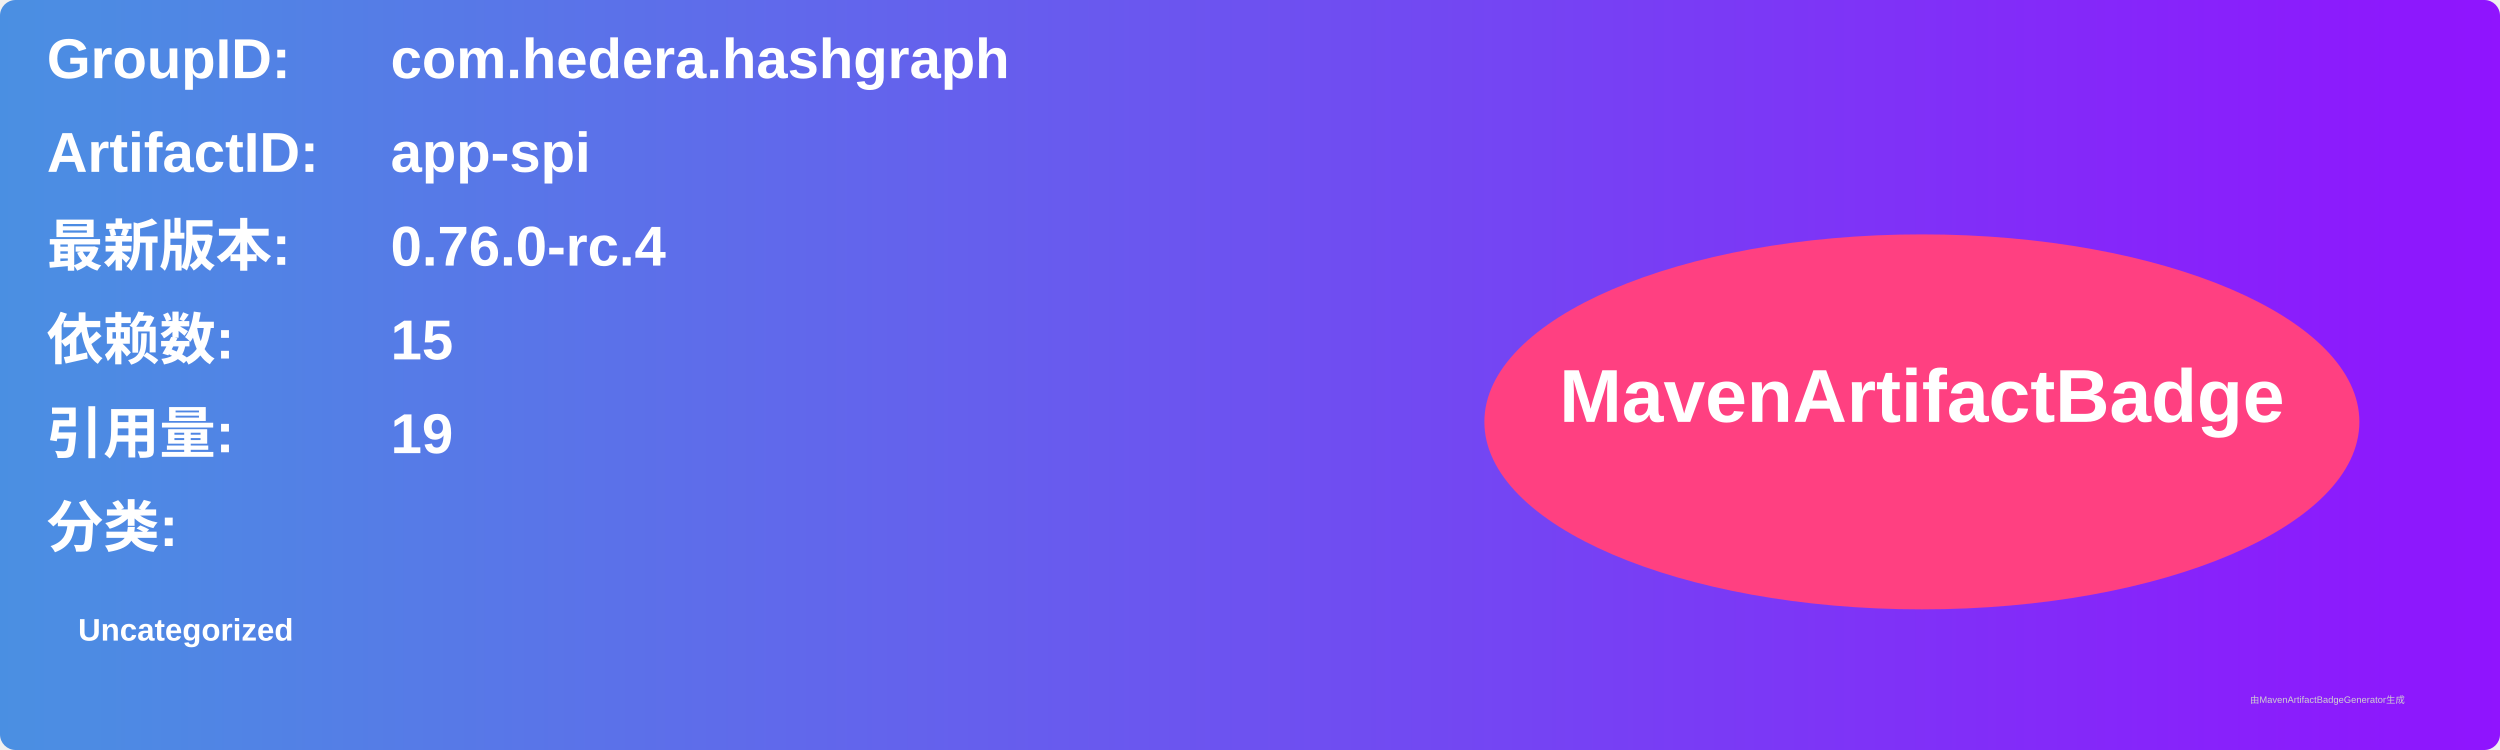
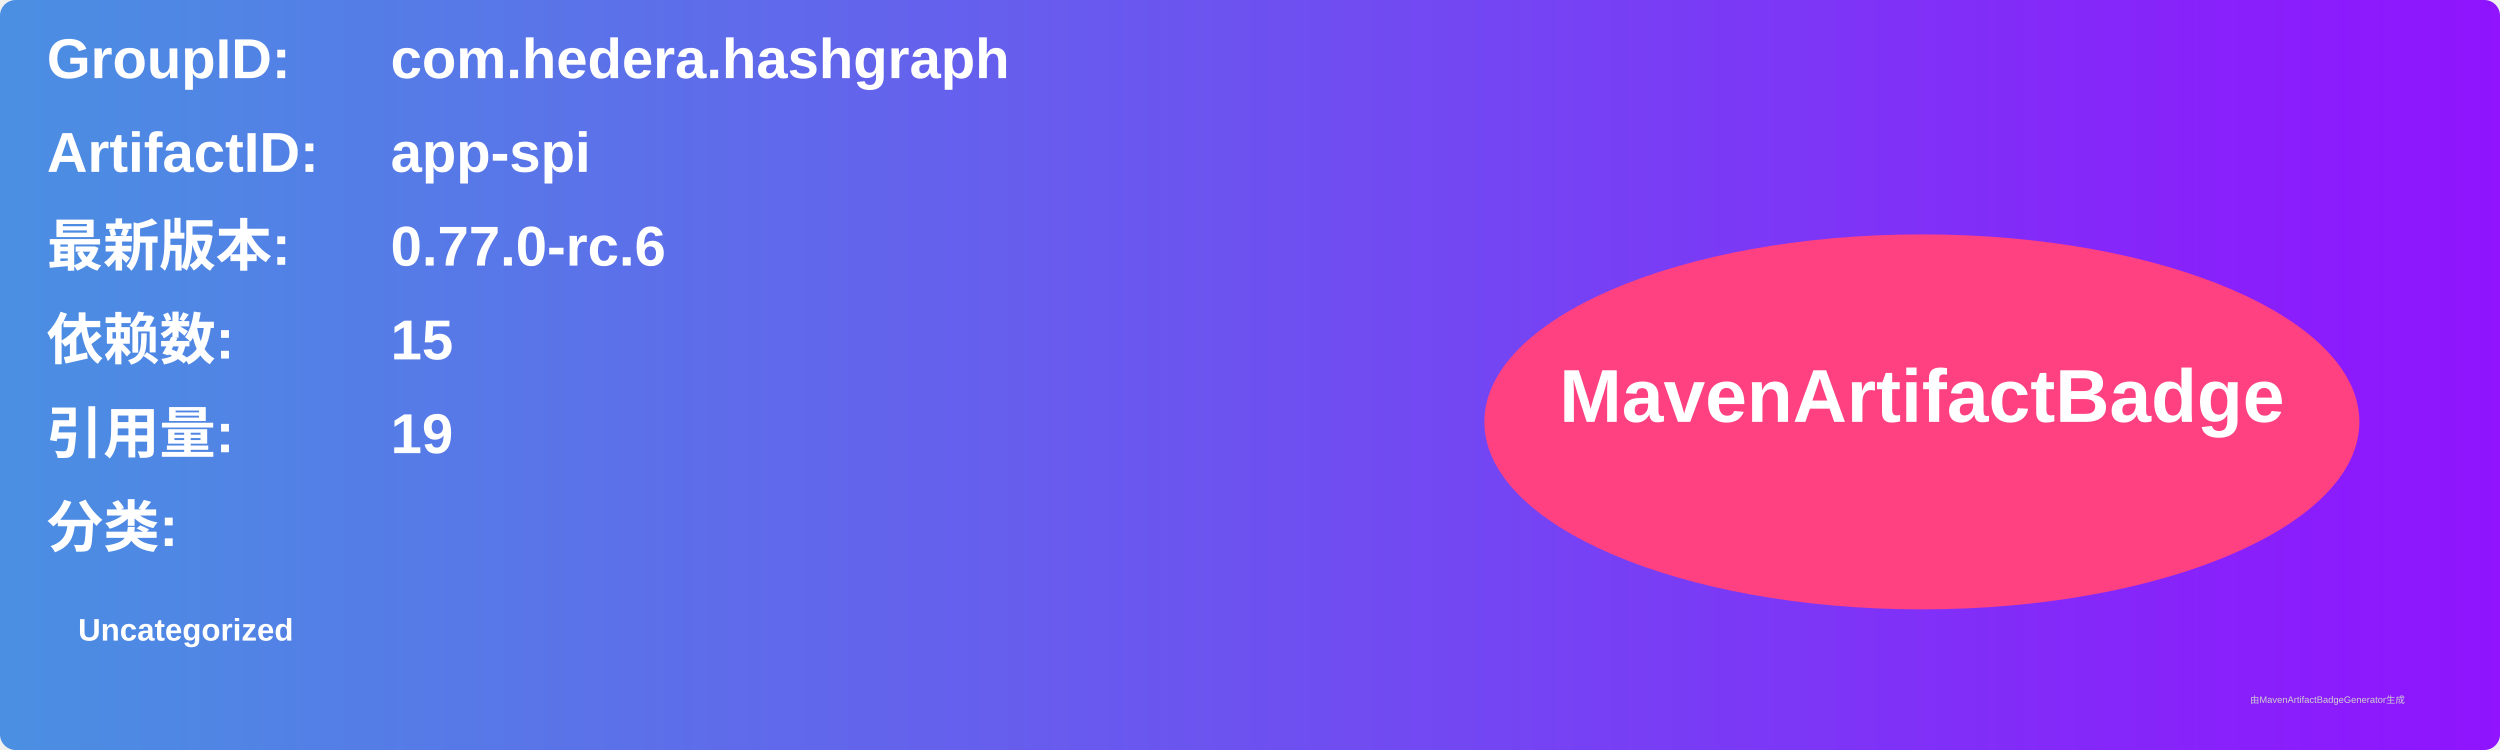
<svg xmlns="http://www.w3.org/2000/svg" width="800" height="240" viewBox="0 0 800 240">
  <linearGradient id="grad" x1="0%" y1="0%" x2="100%" y2="0%">
    <stop offset="0%" stop-color="#4a90e2" />
    <stop offset="100%" stop-color="#9013fe" />
  </linearGradient>
  <rect width="100%" height="100%" rx="5" ry="5" fill="url(#grad)" />
  <g transform="translate(15, 15)">
    <text x="0" y="10" font-family="Arial" font-size="18" fill="white" font-weight="bold" width="260">GroupID:</text>
    <text x="110" y="10" font-family="Arial" font-size="18" fill="white" font-weight="bold" width="460">com.hedera.hashgraph</text>
    <text x="0" y="40" font-family="Arial" font-size="18" fill="white" font-weight="bold" width="260">ArtifactID:</text>
    <text x="110" y="40" font-family="Arial" font-size="18" fill="white" font-weight="bold" width="460">app-spi</text>
    <text x="0" y="70" font-family="Arial" font-size="18" fill="white" font-weight="bold">最新版本:</text>
    <text x="110" y="70" font-family="Arial" font-size="18" fill="white" font-weight="bold">
-       <tspan font-weight="bold">0.76.0-rc.4</tspan>
+       <tspan font-weight="bold">0.77.0-rc.6</tspan>
    </text>
    <text x="0" y="100" font-family="Arial" font-size="18" fill="white" font-weight="bold">依赖数: </text>
    <text x="110" y="100" font-family="Arial" font-size="18" fill="white">
      <tspan font-weight="bold">15</tspan>
    </text>
    <text x="0" y="130" font-family="Arial" font-size="18" fill="white" font-weight="bold">引用量: </text>
    <text x="110" y="130" font-family="Arial" font-size="18" fill="white">
      <tspan font-weight="bold">19</tspan>
    </text>
    <text x="0" y="160" font-family="Arial" font-size="18" fill="white" font-weight="bold">分类:</text>
    <text x="10" y="190" font-family="Arial" font-size="10" fill="white">
      <tspan font-weight="bold">Uncategorized</tspan>
    </text>
    <ellipse cx="600" cy="120" rx="140" ry="60" fill="#ff4081" />
    <text x="600" y="120" text-anchor="middle" font-family="Arial" font-size="24" fill="white" font-weight="bold">MavenArtifactBadge</text>
  </g>
  <text x="720" y="225" font-family="Arial" font-size="3" fill="#d0d0d0">由MavenArtifactBadgeGenerator生成</text>
</svg>
